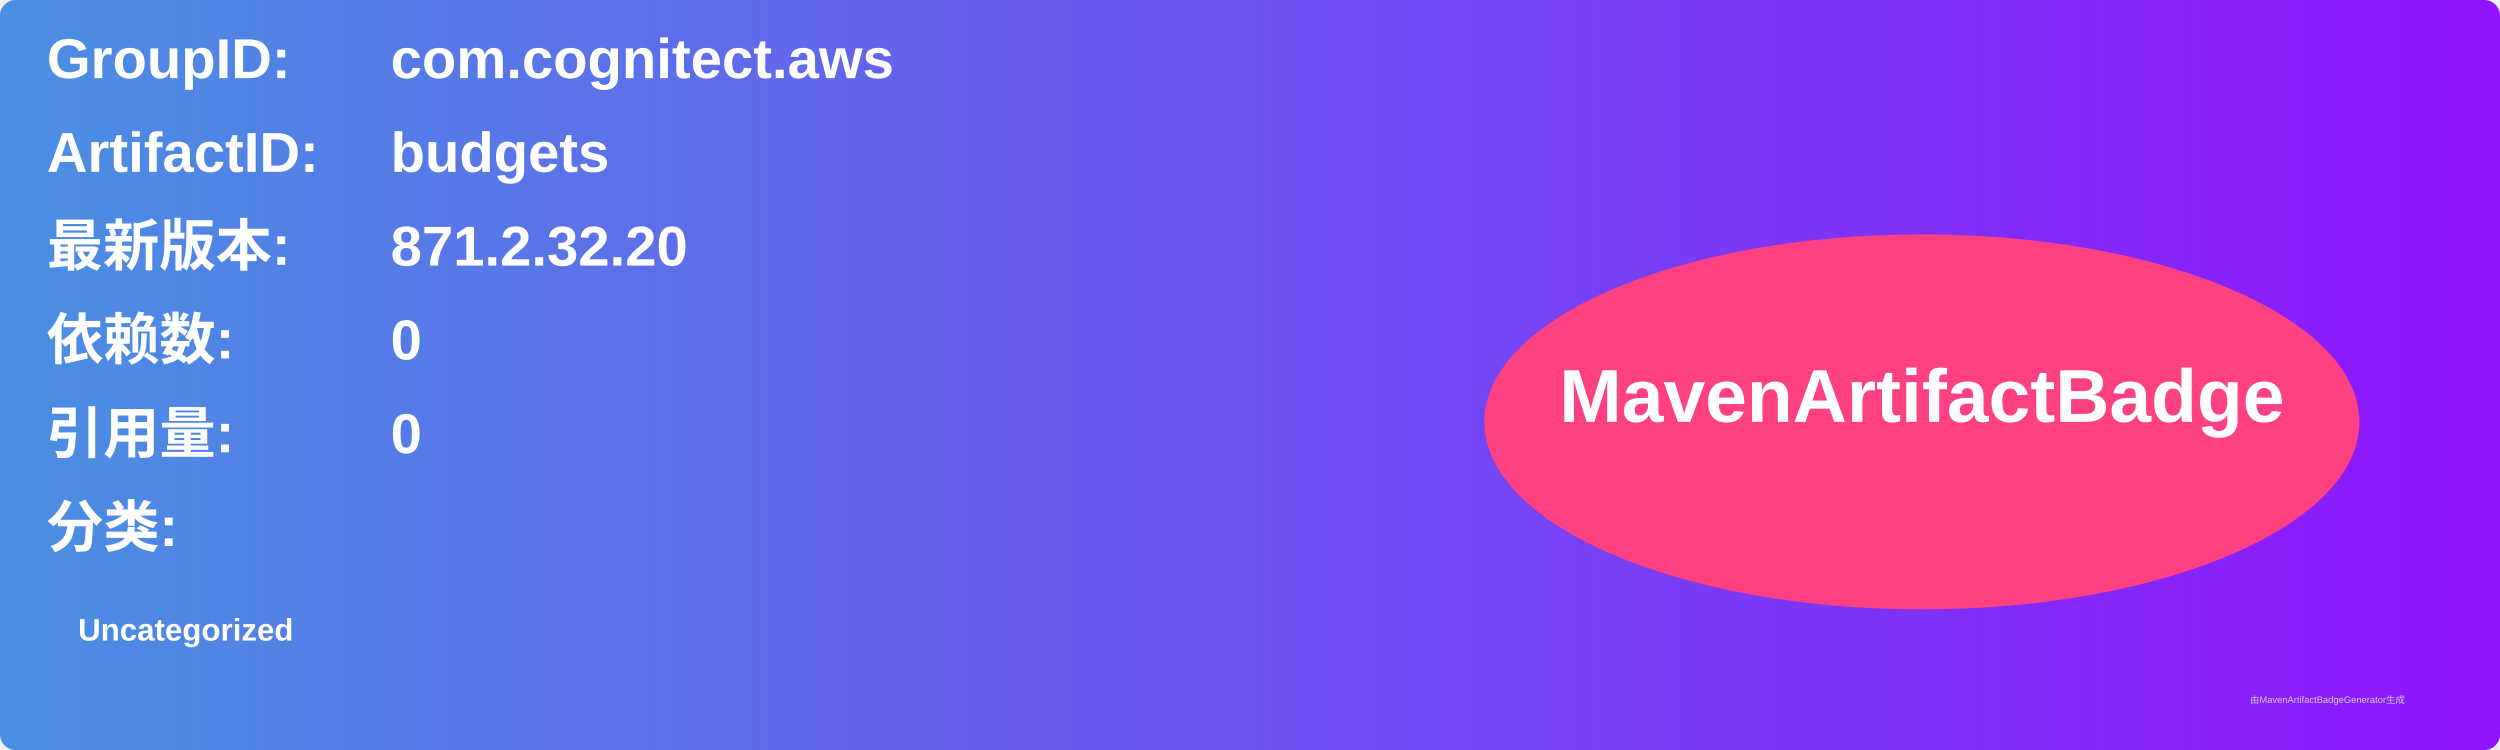
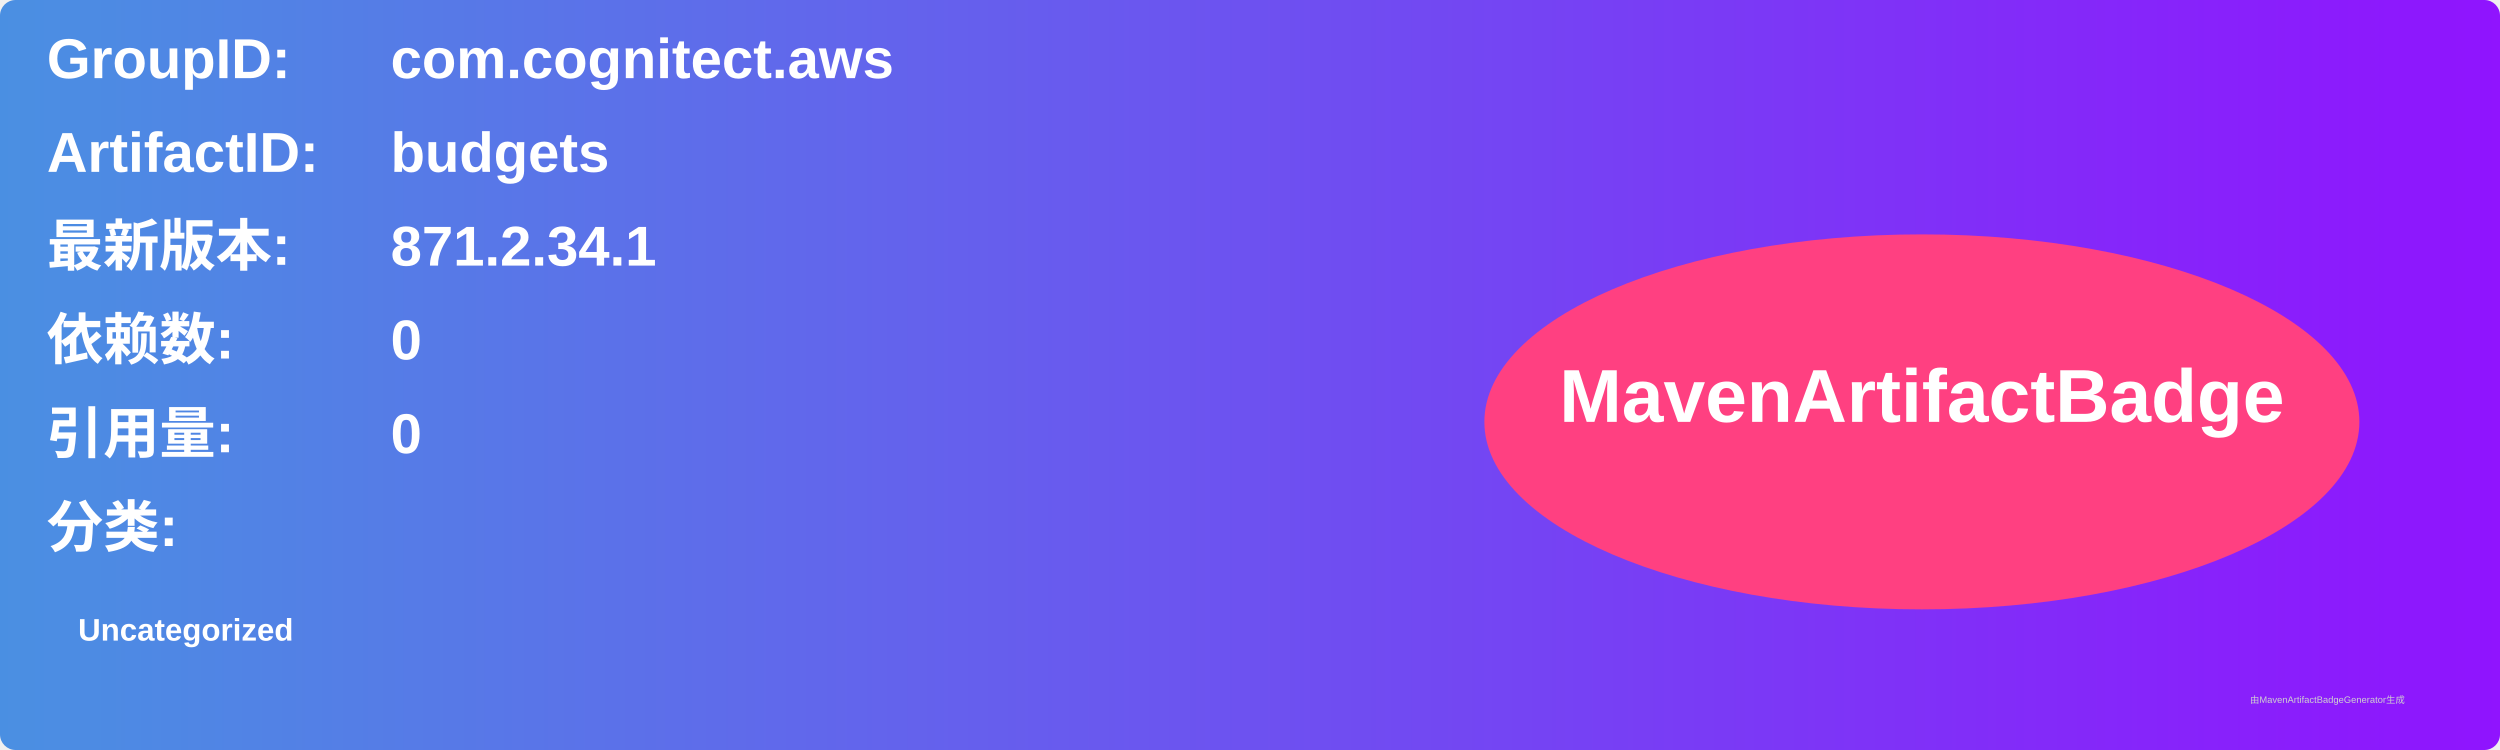
<svg xmlns="http://www.w3.org/2000/svg" width="800" height="240" viewBox="0 0 800 240">
  <linearGradient id="grad" x1="0%" y1="0%" x2="100%" y2="0%">
    <stop offset="0%" stop-color="#4a90e2" />
    <stop offset="100%" stop-color="#9013fe" />
  </linearGradient>
  <rect width="100%" height="100%" rx="5" ry="5" fill="url(#grad)" />
  <g transform="translate(15, 15)">
    <text x="0" y="10" font-family="Arial" font-size="18" fill="white" font-weight="bold" width="260">GroupID:</text>
    <text x="110" y="10" font-family="Arial" font-size="18" fill="white" font-weight="bold" width="460">com.cognitect.aws</text>
    <text x="0" y="40" font-family="Arial" font-size="18" fill="white" font-weight="bold" width="260">ArtifactID:</text>
    <text x="110" y="40" font-family="Arial" font-size="18" fill="white" font-weight="bold" width="460">budgets</text>
    <text x="0" y="70" font-family="Arial" font-size="18" fill="white" font-weight="bold">最新版本:</text>
    <text x="110" y="70" font-family="Arial" font-size="18" fill="white" font-weight="bold">
-       <tspan font-weight="bold">871.2.32.20</tspan>
+       <tspan font-weight="bold">871.2.34.1</tspan>
    </text>
    <text x="0" y="100" font-family="Arial" font-size="18" fill="white" font-weight="bold">依赖数: </text>
    <text x="110" y="100" font-family="Arial" font-size="18" fill="white">
      <tspan font-weight="bold">0</tspan>
    </text>
    <text x="0" y="130" font-family="Arial" font-size="18" fill="white" font-weight="bold">引用量: </text>
    <text x="110" y="130" font-family="Arial" font-size="18" fill="white">
      <tspan font-weight="bold">0</tspan>
    </text>
    <text x="0" y="160" font-family="Arial" font-size="18" fill="white" font-weight="bold">分类:</text>
    <text x="10" y="190" font-family="Arial" font-size="10" fill="white">
      <tspan font-weight="bold">Uncategorized</tspan>
    </text>
    <ellipse cx="600" cy="120" rx="140" ry="60" fill="#ff4081" />
    <text x="600" y="120" text-anchor="middle" font-family="Arial" font-size="24" fill="white" font-weight="bold">MavenArtifactBadge</text>
  </g>
  <text x="720" y="225" font-family="Arial" font-size="3" fill="#d0d0d0">由MavenArtifactBadgeGenerator生成</text>
</svg>
